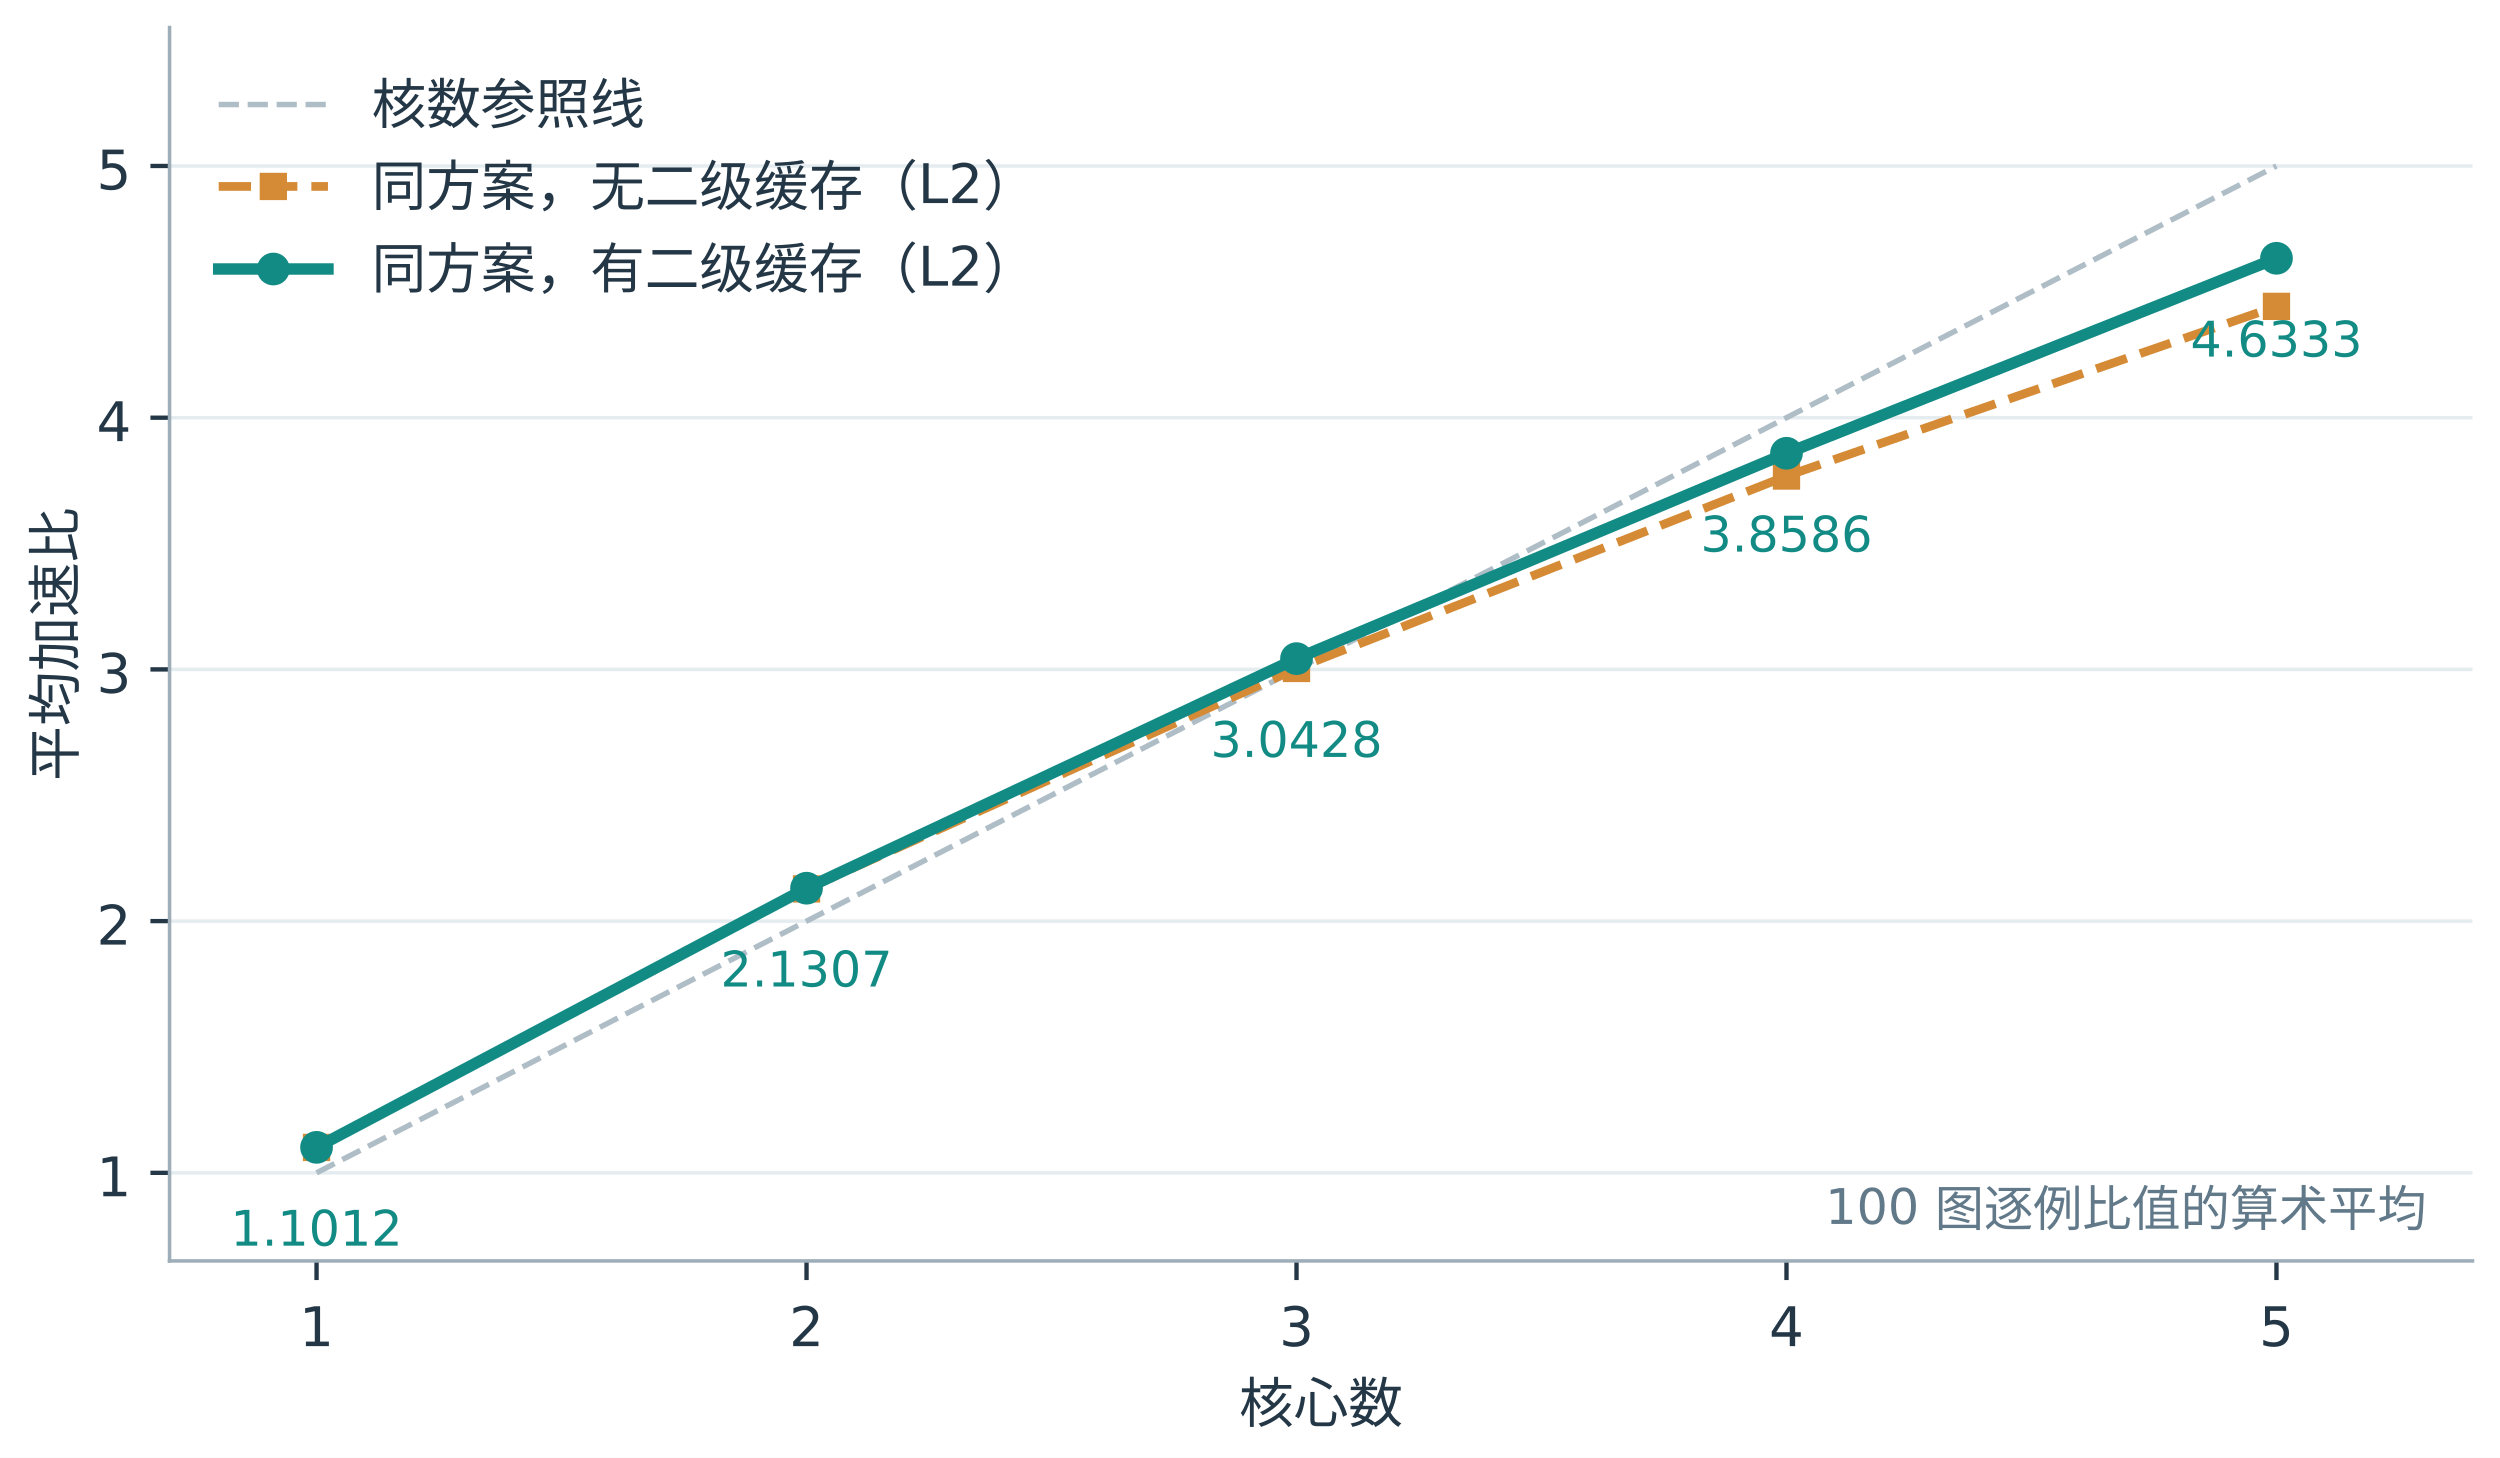
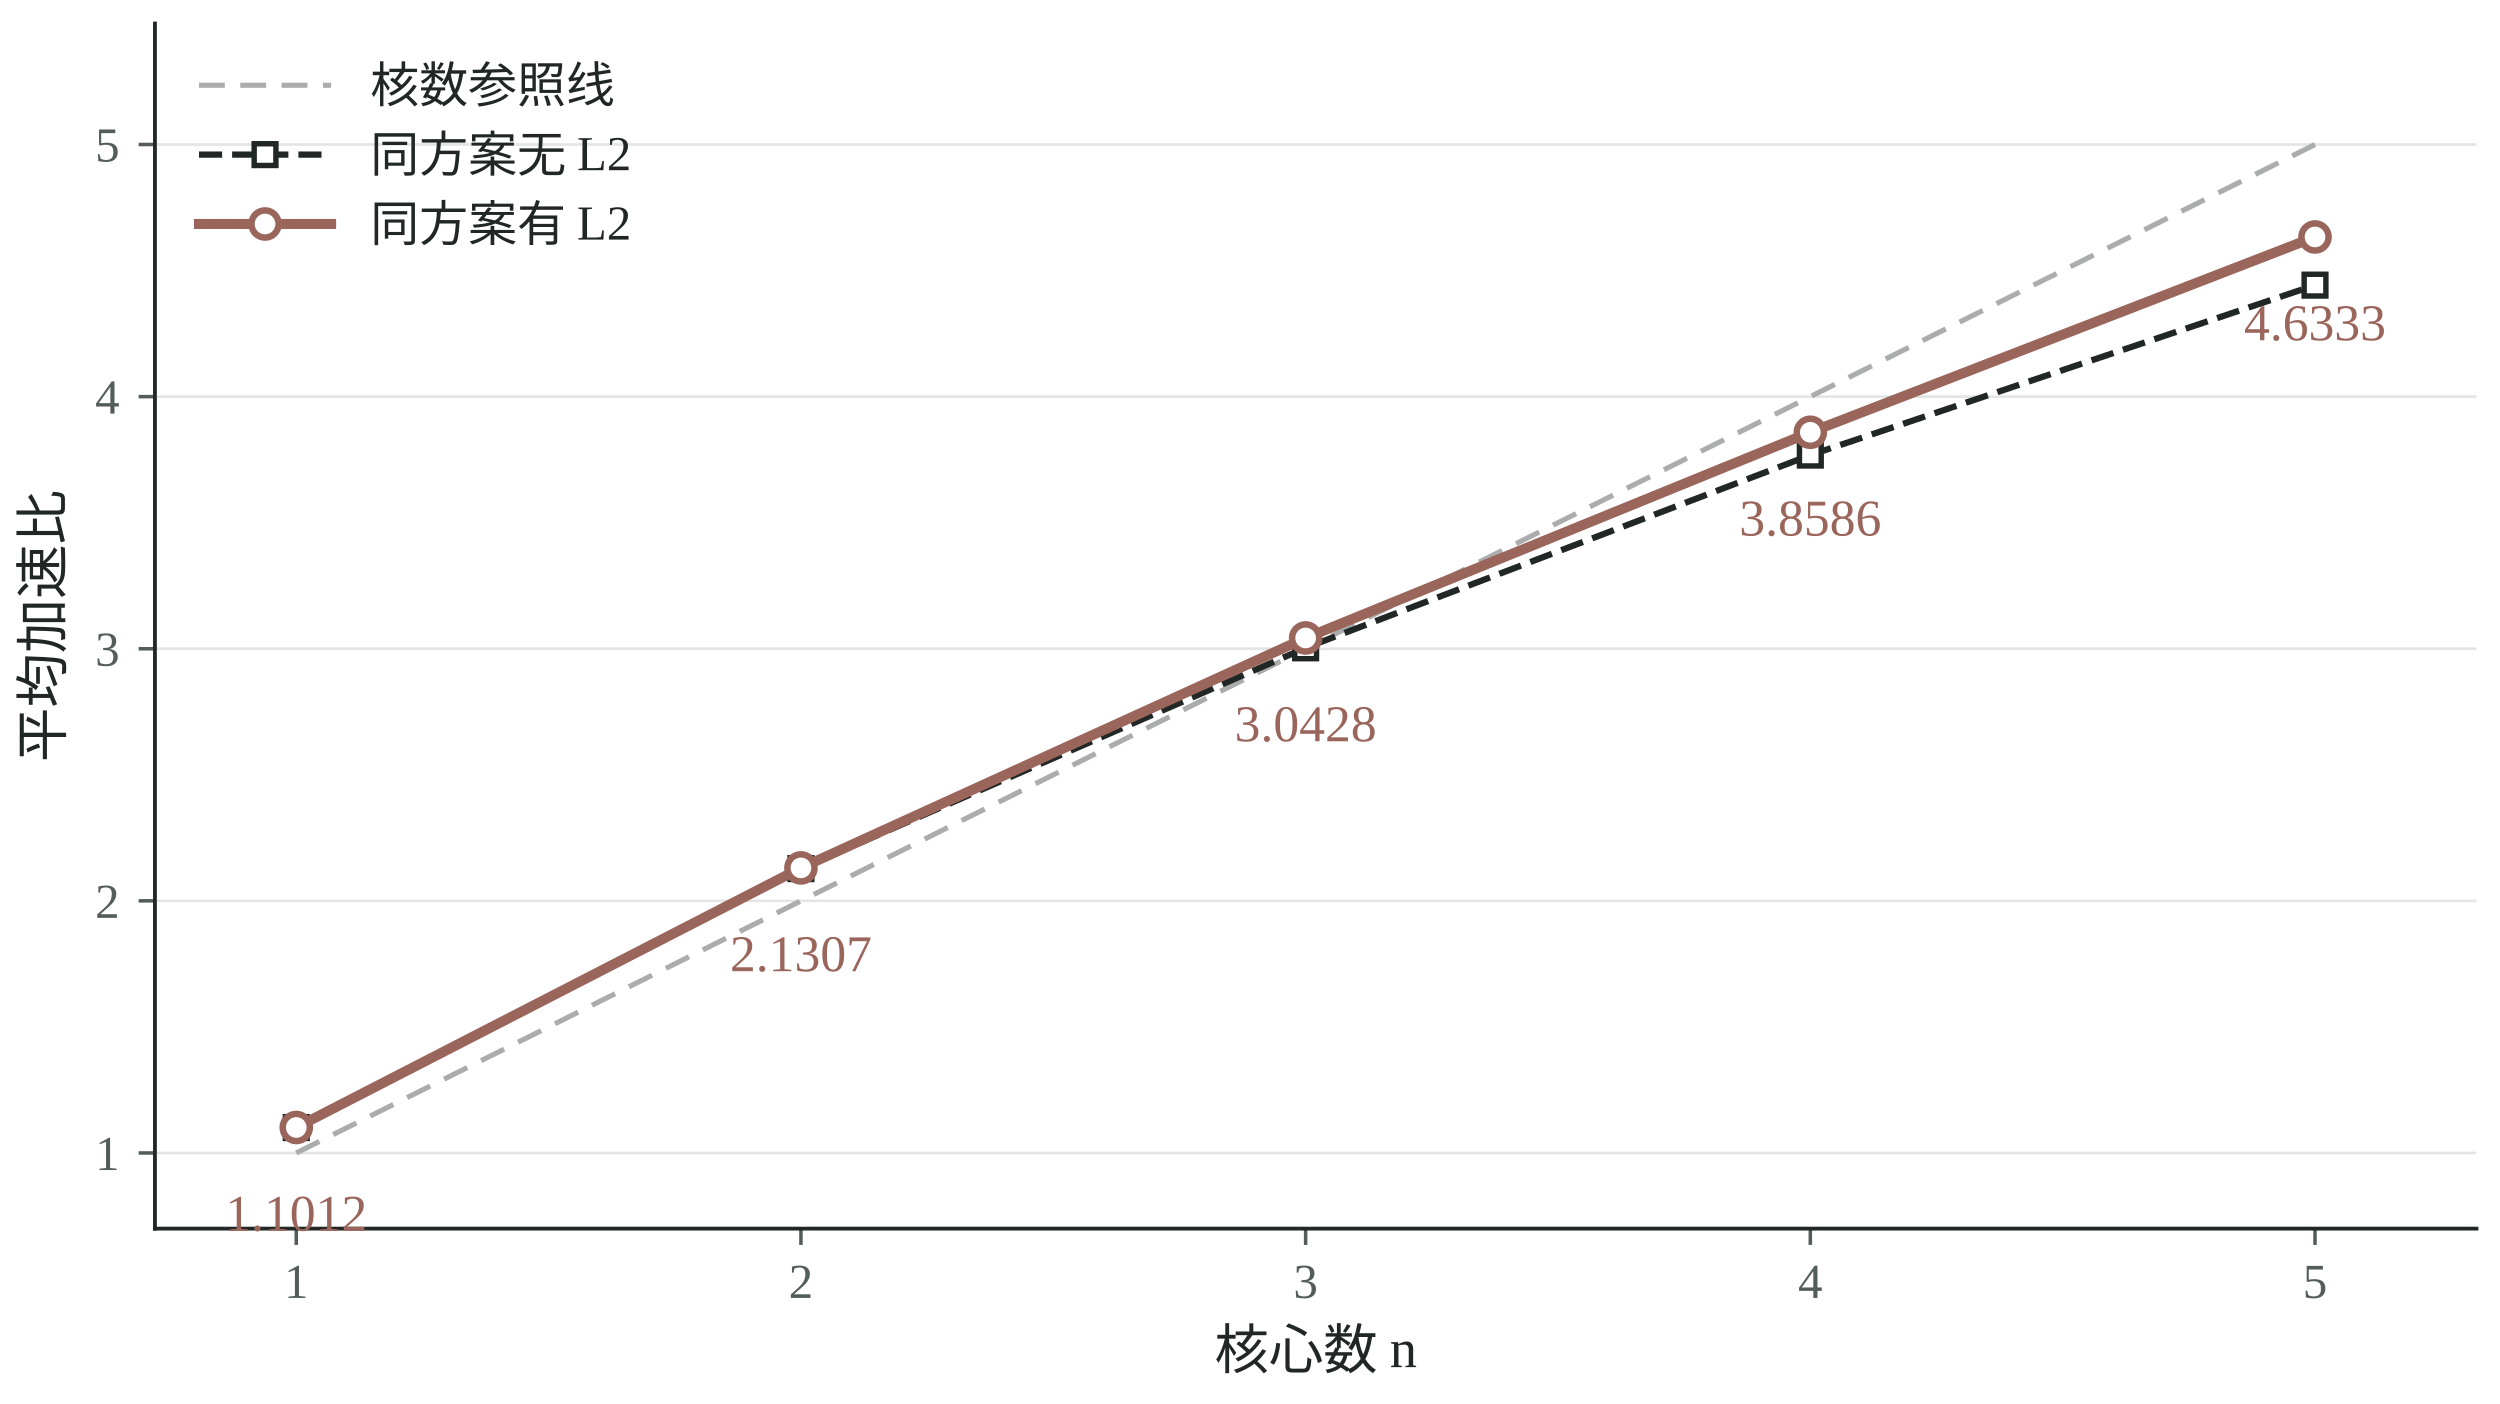
- <svg xmlns="http://www.w3.org/2000/svg" xmlns:xlink="http://www.w3.org/1999/xlink" width="457.68pt" height="266.88pt" viewBox="0 0 457.68 266.88" version="1.1">
+ <svg xmlns="http://www.w3.org/2000/svg" xmlns:xlink="http://www.w3.org/1999/xlink" width="459.84pt" height="258.24pt" viewBox="0 0 459.84 258.24" version="1.1">
  <defs>
    <style type="text/css">*{stroke-linejoin: round; stroke-linecap: butt}</style>
  </defs>
  <g id="figure_1">
    <g id="patch_1">
-       <path d="M 0 266.88  L 457.68 266.88  L 457.68 0  L 0 0  z " style="fill: #ffffff" />
+       <path d="M 0 258.24  L 459.84 258.24  L 459.84 0  L 0 0  z " style="fill: #ffffff" />
    </g>
    <g id="axes_1">
      <g id="patch_2">
-         <path d="M 31.04 230.84  L 452.64 230.84  L 452.64 5.04  L 31.04 5.04  z " style="fill: #ffffff" />
+         <path d="M 28.5 225.987  L 455.52 225.987  L 455.52 4.32  L 28.5 4.32  z " style="fill: #ffffff" />
      </g>
      <g id="matplotlib.axis_1">
        <g id="xtick_1">
          <g id="line2d_1">
            <defs>
-               <path id="m5b871c3245" d="M 0 0  L 0 3.5  " style="stroke: #243746; stroke-width: 0.8" />
+               <path id="m8ea89a9cc4" d="M 0 0  L 0 3  " style="stroke: #535e59; stroke-width: 0.65" />
            </defs>
            <g>
-               <use xlink:href="#m5b871c3245" x="57.951" y="230.84" style="fill: #243746; stroke: #243746; stroke-width: 0.8" />
+               <use xlink:href="#m8ea89a9cc4" x="54.492" y="225.987" style="fill: #535e59; stroke: #535e59; stroke-width: 0.65" />
            </g>
          </g>
          <g id="text_1">
-             <text style="font-size: 10px; font-family: 'SimHei', 'Microsoft YaHei', 'DejaVu Sans', sans-serif; text-anchor: middle; fill: #243746" x="57.951" y="246.433" transform="rotate(-0 57.95061 246.4333)">1</text>
+             <text style="font-size: 9px; font-family: 'Times New Roman', 'SimSun', 'DejaVu Serif'; text-anchor: middle; fill: #535e59" x="54.492" y="238.737" transform="rotate(-0 54.4922 238.7366)">1</text>
          </g>
        </g>
        <g id="xtick_2">
          <g id="line2d_2">
            <g>
-               <use xlink:href="#m5b871c3245" x="147.653" y="230.84" style="fill: #243746; stroke: #243746; stroke-width: 0.8" />
+               <use xlink:href="#m8ea89a9cc4" x="147.323" y="225.987" style="fill: #535e59; stroke: #535e59; stroke-width: 0.65" />
            </g>
          </g>
          <g id="text_2">
-             <text style="font-size: 10px; font-family: 'SimHei', 'Microsoft YaHei', 'DejaVu Sans', sans-serif; text-anchor: middle; fill: #243746" x="147.653" y="246.433" transform="rotate(-0 147.6526 246.4333)">2</text>
+             <text style="font-size: 9px; font-family: 'Times New Roman', 'SimSun', 'DejaVu Serif'; text-anchor: middle; fill: #535e59" x="147.323" y="238.737" transform="rotate(-0 147.3226 238.7366)">2</text>
          </g>
        </g>
        <g id="xtick_3">
          <g id="line2d_3">
            <g>
-               <use xlink:href="#m5b871c3245" x="237.355" y="230.84" style="fill: #243746; stroke: #243746; stroke-width: 0.8" />
+               <use xlink:href="#m8ea89a9cc4" x="240.153" y="225.987" style="fill: #535e59; stroke: #535e59; stroke-width: 0.65" />
            </g>
          </g>
          <g id="text_3">
-             <text style="font-size: 10px; font-family: 'SimHei', 'Microsoft YaHei', 'DejaVu Sans', sans-serif; text-anchor: middle; fill: #243746" x="237.355" y="246.433" transform="rotate(-0 237.3547 246.4333)">3</text>
+             <text style="font-size: 9px; font-family: 'Times New Roman', 'SimSun', 'DejaVu Serif'; text-anchor: middle; fill: #535e59" x="240.153" y="238.737" transform="rotate(-0 240.153 238.7366)">3</text>
          </g>
        </g>
        <g id="xtick_4">
          <g id="line2d_4">
            <g>
-               <use xlink:href="#m5b871c3245" x="327.057" y="230.84" style="fill: #243746; stroke: #243746; stroke-width: 0.8" />
+               <use xlink:href="#m8ea89a9cc4" x="332.983" y="225.987" style="fill: #535e59; stroke: #535e59; stroke-width: 0.65" />
            </g>
          </g>
          <g id="text_4">
-             <text style="font-size: 10px; font-family: 'SimHei', 'Microsoft YaHei', 'DejaVu Sans', sans-serif; text-anchor: middle; fill: #243746" x="327.057" y="246.433" transform="rotate(-0 327.0567 246.4333)">4</text>
+             <text style="font-size: 9px; font-family: 'Times New Roman', 'SimSun', 'DejaVu Serif'; text-anchor: middle; fill: #535e59" x="332.983" y="238.737" transform="rotate(-0 332.9834 238.7366)">4</text>
          </g>
        </g>
        <g id="xtick_5">
          <g id="line2d_5">
            <g>
-               <use xlink:href="#m5b871c3245" x="416.759" y="230.84" style="fill: #243746; stroke: #243746; stroke-width: 0.8" />
+               <use xlink:href="#m8ea89a9cc4" x="425.814" y="225.987" style="fill: #535e59; stroke: #535e59; stroke-width: 0.65" />
            </g>
          </g>
          <g id="text_5">
-             <text style="font-size: 10px; font-family: 'SimHei', 'Microsoft YaHei', 'DejaVu Sans', sans-serif; text-anchor: middle; fill: #243746" x="416.759" y="246.433" transform="rotate(-0 416.7587 246.4333)">5</text>
+             <text style="font-size: 9px; font-family: 'Times New Roman', 'SimSun', 'DejaVu Serif'; text-anchor: middle; fill: #535e59" x="425.814" y="238.737" transform="rotate(-0 425.8138 238.7366)">5</text>
          </g>
        </g>
        <g id="text_6">
-           <text style="font-size: 10px; font-family: 'SimHei', 'Microsoft YaHei', 'DejaVu Sans', sans-serif; text-anchor: middle; fill: #243746" x="241.84" y="260.433" transform="rotate(-0 241.8398 260.4333)">核心数</text>
+           <text style="font-size: 10px; font-family: 'Times New Roman', 'SimSun', 'DejaVu Serif'; text-anchor: middle; fill: #202724" x="242.01" y="251.78" transform="rotate(-0 242.0096 251.7805)">核心数 n</text>
        </g>
      </g>
      <g id="matplotlib.axis_2">
        <g id="ytick_1">
          <g id="line2d_6">
-             <path d="M 31.04 214.711  L 452.64 214.711  " clip-path="url(#p1ad3d7a069)" style="fill: none; stroke: #e5ecf0; stroke-width: 0.65; stroke-linecap: square" />
+             <path d="M 28.5 212.075  L 455.52 212.075  " clip-path="url(#p69b8a3cf1b)" style="fill: none; stroke: #e4e5e5; stroke-width: 0.5; stroke-linecap: square" />
          </g>
          <g id="line2d_7">
            <defs>
-               <path id="m1b66430a29" d="M 0 0  L -3.5 0  " style="stroke: #243746; stroke-width: 0.8" />
+               <path id="mf61c2a1547" d="M 0 0  L -3 0  " style="stroke: #535e59; stroke-width: 0.65" />
            </defs>
            <g>
-               <use xlink:href="#m1b66430a29" x="31.04" y="214.711" style="fill: #243746; stroke: #243746; stroke-width: 0.8" />
+               <use xlink:href="#mf61c2a1547" x="28.5" y="212.075" style="fill: #535e59; stroke: #535e59; stroke-width: 0.65" />
            </g>
          </g>
          <g id="text_7">
-             <text style="font-size: 10px; font-family: 'SimHei', 'Microsoft YaHei', 'DejaVu Sans', sans-serif; text-anchor: end; fill: #243746" x="24.04" y="219.008" transform="rotate(-0 24.04 219.0079)">1</text>
+             <text style="font-size: 9px; font-family: 'Times New Roman', 'SimSun', 'DejaVu Serif'; text-anchor: end; fill: #535e59" x="22" y="215.2" transform="rotate(-0 21.99969 215.1997)">1</text>
          </g>
        </g>
        <g id="ytick_2">
          <g id="line2d_8">
-             <path d="M 31.04 168.629  L 452.64 168.629  " clip-path="url(#p1ad3d7a069)" style="fill: none; stroke: #e5ecf0; stroke-width: 0.65; stroke-linecap: square" />
+             <path d="M 28.5 165.701  L 455.52 165.701  " clip-path="url(#p69b8a3cf1b)" style="fill: none; stroke: #e4e5e5; stroke-width: 0.5; stroke-linecap: square" />
          </g>
          <g id="line2d_9">
            <g>
-               <use xlink:href="#m1b66430a29" x="31.04" y="168.629" style="fill: #243746; stroke: #243746; stroke-width: 0.8" />
+               <use xlink:href="#mf61c2a1547" x="28.5" y="165.701" style="fill: #535e59; stroke: #535e59; stroke-width: 0.65" />
            </g>
          </g>
          <g id="text_8">
-             <text style="font-size: 10px; font-family: 'SimHei', 'Microsoft YaHei', 'DejaVu Sans', sans-serif; text-anchor: end; fill: #243746" x="24.04" y="172.926" transform="rotate(-0 24.04 172.9263)">2</text>
+             <text style="font-size: 9px; font-family: 'Times New Roman', 'SimSun', 'DejaVu Serif'; text-anchor: end; fill: #535e59" x="22" y="168.826" transform="rotate(-0 21.99969 168.8258)">2</text>
          </g>
        </g>
        <g id="ytick_3">
          <g id="line2d_10">
-             <path d="M 31.04 122.548  L 452.64 122.548  " clip-path="url(#p1ad3d7a069)" style="fill: none; stroke: #e5ecf0; stroke-width: 0.65; stroke-linecap: square" />
+             <path d="M 28.5 119.327  L 455.52 119.327  " clip-path="url(#p69b8a3cf1b)" style="fill: none; stroke: #e4e5e5; stroke-width: 0.5; stroke-linecap: square" />
          </g>
          <g id="line2d_11">
            <g>
-               <use xlink:href="#m1b66430a29" x="31.04" y="122.548" style="fill: #243746; stroke: #243746; stroke-width: 0.8" />
+               <use xlink:href="#mf61c2a1547" x="28.5" y="119.327" style="fill: #535e59; stroke: #535e59; stroke-width: 0.65" />
            </g>
          </g>
          <g id="text_9">
-             <text style="font-size: 10px; font-family: 'SimHei', 'Microsoft YaHei', 'DejaVu Sans', sans-serif; text-anchor: end; fill: #243746" x="24.04" y="126.845" transform="rotate(-0 24.04 126.8448)">3</text>
+             <text style="font-size: 9px; font-family: 'Times New Roman', 'SimSun', 'DejaVu Serif'; text-anchor: end; fill: #535e59" x="22" y="122.452" transform="rotate(-0 21.99969 122.4519)">3</text>
          </g>
        </g>
        <g id="ytick_4">
          <g id="line2d_12">
-             <path d="M 31.04 76.466  L 452.64 76.466  " clip-path="url(#p1ad3d7a069)" style="fill: none; stroke: #e5ecf0; stroke-width: 0.65; stroke-linecap: square" />
+             <path d="M 28.5 72.953  L 455.52 72.953  " clip-path="url(#p69b8a3cf1b)" style="fill: none; stroke: #e4e5e5; stroke-width: 0.5; stroke-linecap: square" />
          </g>
          <g id="line2d_13">
            <g>
-               <use xlink:href="#m1b66430a29" x="31.04" y="76.466" style="fill: #243746; stroke: #243746; stroke-width: 0.8" />
+               <use xlink:href="#mf61c2a1547" x="28.5" y="72.953" style="fill: #535e59; stroke: #535e59; stroke-width: 0.65" />
            </g>
          </g>
          <g id="text_10">
-             <text style="font-size: 10px; font-family: 'SimHei', 'Microsoft YaHei', 'DejaVu Sans', sans-serif; text-anchor: end; fill: #243746" x="24.04" y="80.763" transform="rotate(-0 24.04 80.76325)">4</text>
+             <text style="font-size: 9px; font-family: 'Times New Roman', 'SimSun', 'DejaVu Serif'; text-anchor: end; fill: #535e59" x="22" y="76.078" transform="rotate(-0 21.99969 76.07804)">4</text>
          </g>
        </g>
        <g id="ytick_5">
          <g id="line2d_14">
-             <path d="M 31.04 30.385  L 452.64 30.385  " clip-path="url(#p1ad3d7a069)" style="fill: none; stroke: #e5ecf0; stroke-width: 0.65; stroke-linecap: square" />
+             <path d="M 28.5 26.579  L 455.52 26.579  " clip-path="url(#p69b8a3cf1b)" style="fill: none; stroke: #e4e5e5; stroke-width: 0.5; stroke-linecap: square" />
          </g>
          <g id="line2d_15">
            <g>
-               <use xlink:href="#m1b66430a29" x="31.04" y="30.385" style="fill: #243746; stroke: #243746; stroke-width: 0.8" />
+               <use xlink:href="#mf61c2a1547" x="28.5" y="26.579" style="fill: #535e59; stroke: #535e59; stroke-width: 0.65" />
            </g>
          </g>
          <g id="text_11">
-             <text style="font-size: 10px; font-family: 'SimHei', 'Microsoft YaHei', 'DejaVu Sans', sans-serif; text-anchor: end; fill: #243746" x="24.04" y="34.682" transform="rotate(-0 24.04 34.68172)">5</text>
+             <text style="font-size: 9px; font-family: 'Times New Roman', 'SimSun', 'DejaVu Serif'; text-anchor: end; fill: #535e59" x="22" y="29.704" transform="rotate(-0 21.99969 29.70415)">5</text>
          </g>
        </g>
        <g id="text_12">
-           <text style="font-size: 10px; font-family: 'SimHei', 'Microsoft YaHei', 'DejaVu Sans', sans-serif; text-anchor: middle; fill: #243746" x="13.634" y="117.94" transform="rotate(-90 13.63375 117.9398)">平均加速比</text>
+           <text style="font-size: 10px; font-family: 'Times New Roman', 'SimSun', 'DejaVu Serif'; text-anchor: middle; fill: #202724" x="11.361" y="115.154" transform="rotate(-90 11.36063 115.1536)">平均加速比</text>
        </g>
      </g>
      <g id="line2d_16">
-         <path d="M 57.951 214.711  L 147.653 168.629  L 237.355 122.548  L 327.057 76.466  L 416.759 30.385  " clip-path="url(#p1ad3d7a069)" style="fill: none; stroke-dasharray: 3.7,1.6; stroke-dashoffset: 0; stroke: #afbdc6" />
+         <path d="M 54.492 212.075  L 147.323 165.701  L 240.153 119.327  L 332.983 72.953  L 425.814 26.579  " clip-path="url(#p69b8a3cf1b)" style="fill: none; stroke-dasharray: 4.75,2.85; stroke-dashoffset: 0; stroke: #aaadac; stroke-width: 0.95" />
      </g>
      <g id="line2d_17">
-         <path d="M 57.951 210.062 L 147.653 162.734 L 237.355 122.378 L 327.057 87.151 L 416.759 56.087" clip-path="url(#p1ad3d7a069)" style="fill: none; stroke-dasharray: 5.92,2.56; stroke-dashoffset: 0; stroke: #d58b36; stroke-width: 1.6" />
+         <path d="M 54.492 207.397  L 147.323 159.768  L 240.153 119.157  L 332.983 83.706  L 425.814 52.445  " clip-path="url(#p69b8a3cf1b)" style="fill: none; stroke-dasharray: 4.255,1.84; stroke-dashoffset: 0; stroke: #202724; stroke-width: 1.15" />
        <defs>
-           <path id="md0f6472f91" d="M -2 2  L 2 2  L 2 -2  L -2 -2  z " style="stroke: #d58b36; stroke-linejoin: miter" />
+           <path id="m3a1fc0f854" d="M -2 2  L 2 2  L 2 -2  L -2 -2  z " style="stroke: #202724; stroke-linejoin: miter" />
        </defs>
-         <g clip-path="url(#p1ad3d7a069)">
-           <use xlink:href="#md0f6472f91" x="57.951" y="210.062" style="fill: #d58b36; stroke: #d58b36; stroke-linejoin: miter" />
-           <use xlink:href="#md0f6472f91" x="147.653" y="162.734" style="fill: #d58b36; stroke: #d58b36; stroke-linejoin: miter" />
-           <use xlink:href="#md0f6472f91" x="237.355" y="122.378" style="fill: #d58b36; stroke: #d58b36; stroke-linejoin: miter" />
-           <use xlink:href="#md0f6472f91" x="327.057" y="87.151" style="fill: #d58b36; stroke: #d58b36; stroke-linejoin: miter" />
-           <use xlink:href="#md0f6472f91" x="416.759" y="56.087" style="fill: #d58b36; stroke: #d58b36; stroke-linejoin: miter" />
+         <g clip-path="url(#p69b8a3cf1b)">
+           <use xlink:href="#m3a1fc0f854" x="54.492" y="207.397" style="fill: #ffffff; stroke: #202724; stroke-linejoin: miter" />
+           <use xlink:href="#m3a1fc0f854" x="147.323" y="159.768" style="fill: #ffffff; stroke: #202724; stroke-linejoin: miter" />
+           <use xlink:href="#m3a1fc0f854" x="240.153" y="119.157" style="fill: #ffffff; stroke: #202724; stroke-linejoin: miter" />
+           <use xlink:href="#m3a1fc0f854" x="332.983" y="83.706" style="fill: #ffffff; stroke: #202724; stroke-linejoin: miter" />
+           <use xlink:href="#m3a1fc0f854" x="425.814" y="52.445" style="fill: #ffffff; stroke: #202724; stroke-linejoin: miter" />
        </g>
      </g>
      <g id="line2d_18">
-         <path d="M 57.951 210.048 L 147.653 162.605 L 237.355 120.577 L 327.057 82.981 L 416.759 47.284" clip-path="url(#p1ad3d7a069)" style="fill: none; stroke: #138b85; stroke-width: 2.1; stroke-linecap: square" />
+         <path d="M 54.492 207.383  L 147.323 159.638  L 240.153 117.343  L 332.983 79.51  L 425.814 43.585  " clip-path="url(#p69b8a3cf1b)" style="fill: none; stroke: #9a655b; stroke-width: 1.85; stroke-linecap: square" />
        <defs>
-           <path id="mc732ef5aa4" d="M 0 2.5  C 0.663 2.5 1.299 2.237 1.768 1.768  C 2.237 1.299 2.5 0.663 2.5 0  C 2.5 -0.663 2.237 -1.299 1.768 -1.768  C 1.299 -2.237 0.663 -2.5 0 -2.5  C -0.663 -2.5 -1.299 -2.237 -1.768 -1.768  C -2.237 -1.299 -2.5 -0.663 -2.5 0  C -2.5 0.663 -2.237 1.299 -1.768 1.768  C -1.299 2.237 -0.663 2.5 0 2.5  z " style="stroke: #138b85" />
+           <path id="mf796ef9c2c" d="M 0 2.5  C 0.663 2.5 1.299 2.237 1.768 1.768  C 2.237 1.299 2.5 0.663 2.5 0  C 2.5 -0.663 2.237 -1.299 1.768 -1.768  C 1.299 -2.237 0.663 -2.5 0 -2.5  C -0.663 -2.5 -1.299 -2.237 -1.768 -1.768  C -2.237 -1.299 -2.5 -0.663 -2.5 0  C -2.5 0.663 -2.237 1.299 -1.768 1.768  C -1.299 2.237 -0.663 2.5 0 2.5  z " style="stroke: #9a655b; stroke-width: 1.2" />
        </defs>
-         <g clip-path="url(#p1ad3d7a069)">
-           <use xlink:href="#mc732ef5aa4" x="57.951" y="210.048" style="fill: #138b85; stroke: #138b85" />
-           <use xlink:href="#mc732ef5aa4" x="147.653" y="162.605" style="fill: #138b85; stroke: #138b85" />
-           <use xlink:href="#mc732ef5aa4" x="237.355" y="120.577" style="fill: #138b85; stroke: #138b85" />
-           <use xlink:href="#mc732ef5aa4" x="327.057" y="82.981" style="fill: #138b85; stroke: #138b85" />
-           <use xlink:href="#mc732ef5aa4" x="416.759" y="47.284" style="fill: #138b85; stroke: #138b85" />
+         <g clip-path="url(#p69b8a3cf1b)">
+           <use xlink:href="#mf796ef9c2c" x="54.492" y="207.383" style="fill: #ffffff; stroke: #9a655b; stroke-width: 1.2" />
+           <use xlink:href="#mf796ef9c2c" x="147.323" y="159.638" style="fill: #ffffff; stroke: #9a655b; stroke-width: 1.2" />
+           <use xlink:href="#mf796ef9c2c" x="240.153" y="117.343" style="fill: #ffffff; stroke: #9a655b; stroke-width: 1.2" />
+           <use xlink:href="#mf796ef9c2c" x="332.983" y="79.51" style="fill: #ffffff; stroke: #9a655b; stroke-width: 1.2" />
+           <use xlink:href="#mf796ef9c2c" x="425.814" y="43.585" style="fill: #ffffff; stroke: #9a655b; stroke-width: 1.2" />
        </g>
      </g>
      <g id="patch_3">
-         <path d="M 31.04 230.84  L 31.04 5.04  " style="fill: none; stroke: #9eaeb9; stroke-width: 0.65; stroke-linejoin: miter; stroke-linecap: square" />
+         <path d="M 28.5 225.987  L 28.5 4.32  " style="fill: none; stroke: #202724; stroke-width: 0.7; stroke-linejoin: miter; stroke-linecap: square" />
      </g>
      <g id="patch_4">
-         <path d="M 31.04 230.84  L 452.64 230.84  " style="fill: none; stroke: #9eaeb9; stroke-width: 0.65; stroke-linejoin: miter; stroke-linecap: square" />
+         <path d="M 28.5 225.987  L 455.52 225.987  " style="fill: none; stroke: #202724; stroke-width: 0.7; stroke-linejoin: miter; stroke-linecap: square" />
      </g>
      <g id="text_13">
-         <text style="font-size: 9px; font-family: 'SimHei', 'Microsoft YaHei', 'DejaVu Sans', sans-serif; text-anchor: middle; fill: #138b85" x="57.951" y="228.048" transform="rotate(-0 57.95061 228.0484)">1.1012</text>
+         <text style="font-size: 9.5px; font-family: 'Times New Roman', 'SimSun', 'DejaVu Serif'; text-anchor: middle; fill: #9a655b" x="54.492" y="226.383" transform="rotate(-0 54.4922 226.3828)">1.1012</text>
      </g>
      <g id="text_14">
-         <text style="font-size: 9px; font-family: 'SimHei', 'Microsoft YaHei', 'DejaVu Sans', sans-serif; text-anchor: middle; fill: #138b85" x="147.653" y="180.605" transform="rotate(-0 147.6526 180.6049)">2.1307</text>
+         <text style="font-size: 9.5px; font-family: 'Times New Roman', 'SimSun', 'DejaVu Serif'; text-anchor: middle; fill: #9a655b" x="147.323" y="178.638" transform="rotate(-0 147.3226 178.6384)">2.1307</text>
      </g>
      <g id="text_15">
-         <text style="font-size: 9px; font-family: 'SimHei', 'Microsoft YaHei', 'DejaVu Sans', sans-serif; text-anchor: middle; fill: #138b85" x="237.355" y="138.577" transform="rotate(-0 237.3547 138.5766)">3.0428</text>
+         <text style="font-size: 9.5px; font-family: 'Times New Roman', 'SimSun', 'DejaVu Serif'; text-anchor: middle; fill: #9a655b" x="240.153" y="136.343" transform="rotate(-0 240.153 136.3434)">3.0428</text>
      </g>
      <g id="text_16">
-         <text style="font-size: 9px; font-family: 'SimHei', 'Microsoft YaHei', 'DejaVu Sans', sans-serif; text-anchor: middle; fill: #138b85" x="327.057" y="100.981" transform="rotate(-0 327.0567 100.9814)">3.8586</text>
+         <text style="font-size: 9.5px; font-family: 'Times New Roman', 'SimSun', 'DejaVu Serif'; text-anchor: middle; fill: #9a655b" x="332.983" y="98.51" transform="rotate(-0 332.9834 98.50973)">3.8586</text>
      </g>
      <g id="text_17">
-         <text style="font-size: 9px; font-family: 'SimHei', 'Microsoft YaHei', 'DejaVu Sans', sans-serif; text-anchor: middle; fill: #138b85" x="416.759" y="65.284" transform="rotate(-0 416.7587 65.2836)">4.6333</text>
-       </g>
-       <g id="text_18">
-         <text style="font-size: 9px; font-family: 'SimHei', 'Microsoft YaHei', 'DejaVu Sans', sans-serif; text-anchor: end; fill: #617989" x="444.208" y="224.066" transform="rotate(-0 444.2075 224.0655)">100 图逐例比值的算术平均</text>
+         <text style="font-size: 9.5px; font-family: 'Times New Roman', 'SimSun', 'DejaVu Serif'; text-anchor: middle; fill: #9a655b" x="425.814" y="62.585" transform="rotate(-0 425.8138 62.58543)">4.6333</text>
      </g>
      <g id="legend_1">
        <g id="line2d_19">
-           <path d="M 40.04 19.134  L 50.04 19.134  L 60.04 19.134  " style="fill: none; stroke-dasharray: 3.7,1.6; stroke-dashoffset: 0; stroke: #afbdc6" />
+           <path d="M 36.6 15.677  L 48.75 15.677  L 60.9 15.677  " style="fill: none; stroke-dasharray: 4.75,2.85; stroke-dashoffset: 0; stroke: #aaadac; stroke-width: 0.95" />
+         </g>
+         <g id="text_18">
+           <text style="font-size: 9px; font-family: 'Times New Roman', 'SimSun', 'DejaVu Serif'; text-anchor: start; fill: #202724" x="68.1" y="18.827" transform="rotate(-0 68.09969 18.82688)">核数参照线</text>
+         </g>
+         <g id="line2d_20">
+           <path d="M 36.6 28.439  L 48.75 28.439  L 60.9 28.439  " style="fill: none; stroke-dasharray: 4.255,1.84; stroke-dashoffset: 0; stroke: #202724; stroke-width: 1.15" />
+           <g>
+             <use xlink:href="#m3a1fc0f854" x="48.75" y="28.439" style="fill: #ffffff; stroke: #202724; stroke-linejoin: miter" />
+           </g>
        </g>
        <g id="text_19">
-           <text style="font-size: 10px; font-family: 'SimHei', 'Microsoft YaHei', 'DejaVu Sans', sans-serif; text-anchor: start; fill: #243746" x="68.04" y="22.634" transform="rotate(-0 68.04 22.63375)">核数参照线</text>
-         </g>
-         <g id="line2d_20">
-           <path d="M 40.04 34.134  L 50.04 34.134  L 60.04 34.134  " style="fill: none; stroke-dasharray: 5.92,2.56; stroke-dashoffset: 0; stroke: #d58b36; stroke-width: 1.6" />
+           <text style="font-size: 9px; font-family: 'Times New Roman', 'SimSun', 'DejaVu Serif'; text-anchor: start; fill: #202724" x="68.1" y="31.589" transform="rotate(-0 68.09969 31.58859)">同方案无 L2</text>
+         </g>
+         <g id="line2d_21">
+           <path d="M 36.6 41.2  L 48.75 41.2  L 60.9 41.2  " style="fill: none; stroke: #9a655b; stroke-width: 1.85; stroke-linecap: square" />
          <g>
-             <use xlink:href="#md0f6472f91" x="50.04" y="34.134" style="fill: #d58b36; stroke: #d58b36; stroke-linejoin: miter" />
+             <use xlink:href="#mf796ef9c2c" x="48.75" y="41.2" style="fill: #ffffff; stroke: #9a655b; stroke-width: 1.2" />
          </g>
        </g>
        <g id="text_20">
-           <text style="font-size: 10px; font-family: 'SimHei', 'Microsoft YaHei', 'DejaVu Sans', sans-serif; text-anchor: start; fill: #243746" x="68.04" y="37.634" transform="rotate(-0 68.04 37.63375)">同方案，无二级缓存（L2）</text>
-         </g>
-         <g id="line2d_21">
-           <path d="M 40.04 49.251  L 50.04 49.251  L 60.04 49.251  " style="fill: none; stroke: #138b85; stroke-width: 2.1; stroke-linecap: square" />
-           <g>
-             <use xlink:href="#mc732ef5aa4" x="50.04" y="49.251" style="fill: #138b85; stroke: #138b85" />
-           </g>
-         </g>
-         <g id="text_21">
-           <text style="font-size: 10px; font-family: 'SimHei', 'Microsoft YaHei', 'DejaVu Sans', sans-serif; text-anchor: start; fill: #243746" x="68.04" y="52.751" transform="rotate(-0 68.04 52.75094)">同方案，有二级缓存（L2）</text>
+           <text style="font-size: 9px; font-family: 'Times New Roman', 'SimSun', 'DejaVu Serif'; text-anchor: start; fill: #202724" x="68.1" y="44.35" transform="rotate(-0 68.09969 44.35031)">同方案有 L2</text>
        </g>
      </g>
    </g>
  </g>
  <defs>
-     <clipPath id="p1ad3d7a069">
-       <rect x="31.04" y="5.04" width="421.6" height="225.8" />
+     <clipPath id="p69b8a3cf1b">
+       <rect x="28.5" y="4.32" width="427.02" height="221.667" />
    </clipPath>
  </defs>
</svg>
